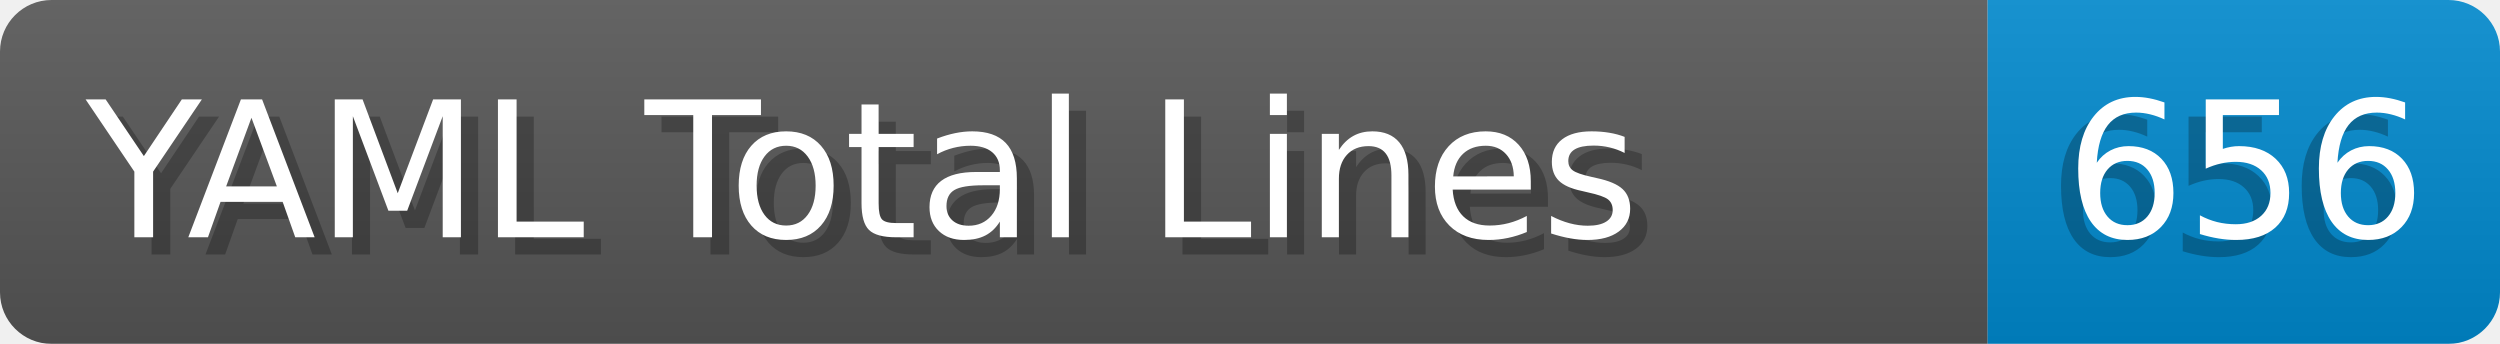
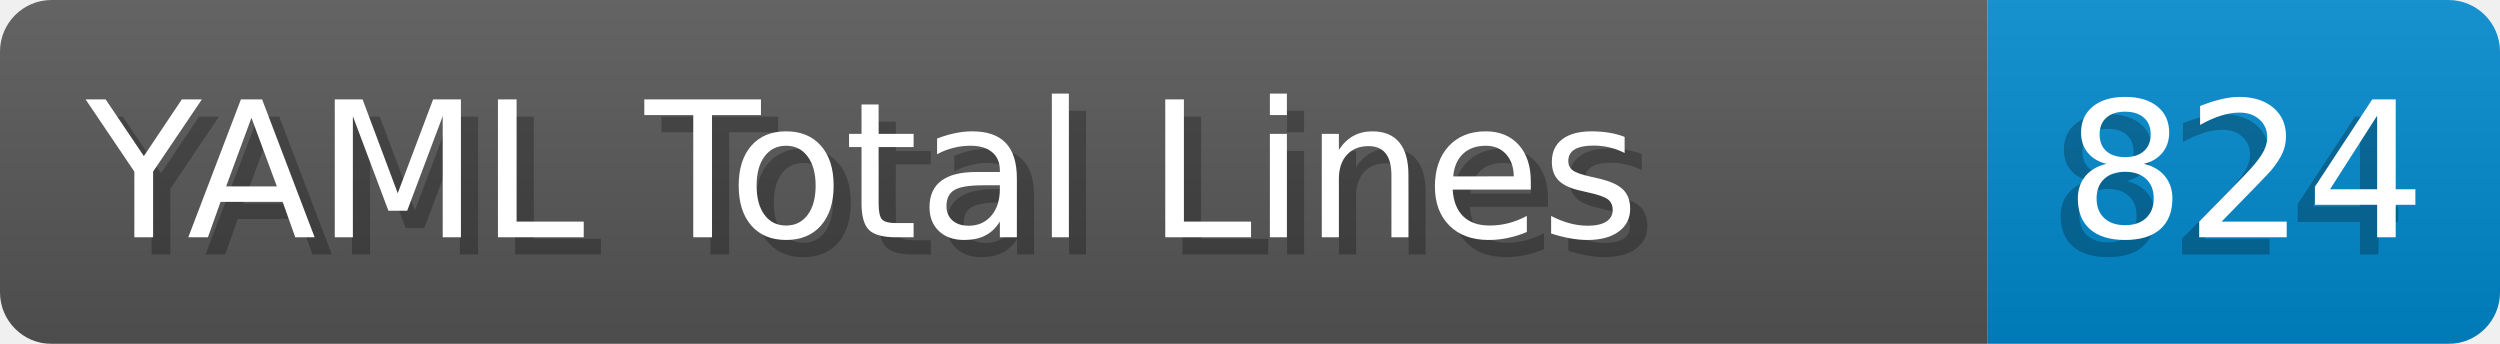
- <svg xmlns="http://www.w3.org/2000/svg" width="145.4" height="20" viewBox="0 0 1454.0 200" role="img" aria-label="YAML Total Lines: 656">
+ <svg xmlns="http://www.w3.org/2000/svg" width="145.4" height="20" viewBox="0 0 1454.0 200" role="img" aria-label="YAML Total Lines: 824">
  <linearGradient id="a" x2="0" y2="100%">
    <stop offset="0" stop-opacity=".1" stop-color="#EEE" />
    <stop offset="1" stop-opacity=".1" />
  </linearGradient>
  <mask id="m">
    <rect width="1454.0" height="200" rx="30" fill="#FFF" />
  </mask>
  <g mask="url(#m)">
    <rect width="1156.0" height="200" fill="#555" />
    <rect width="298.0" height="200" fill="#08C" x="1156.0" />
    <rect width="1454.0" height="200" fill="url(#a)" />
  </g>
  <g aria-hidden="true" fill="#fff" text-anchor="start" font-family="Verdana,DejaVu Sans,sans-serif" font-size="110">
    <text x="60" y="148" textLength="1056.0" fill="#000" opacity="0.25">YAML Total Lines</text>
    <text x="50" y="138" textLength="1056.0">YAML Total Lines</text>
-     <text x="1191.0" y="148" textLength="198.0" fill="#000" opacity="0.25">656</text>
-     <text x="1201.0" y="138" textLength="198.0">656</text>
+     <text x="1191.0" y="148" textLength="198.0" fill="#000" opacity="0.25">824</text>
+     <text x="1201.0" y="138" textLength="198.0">824</text>
  </g>
</svg>
